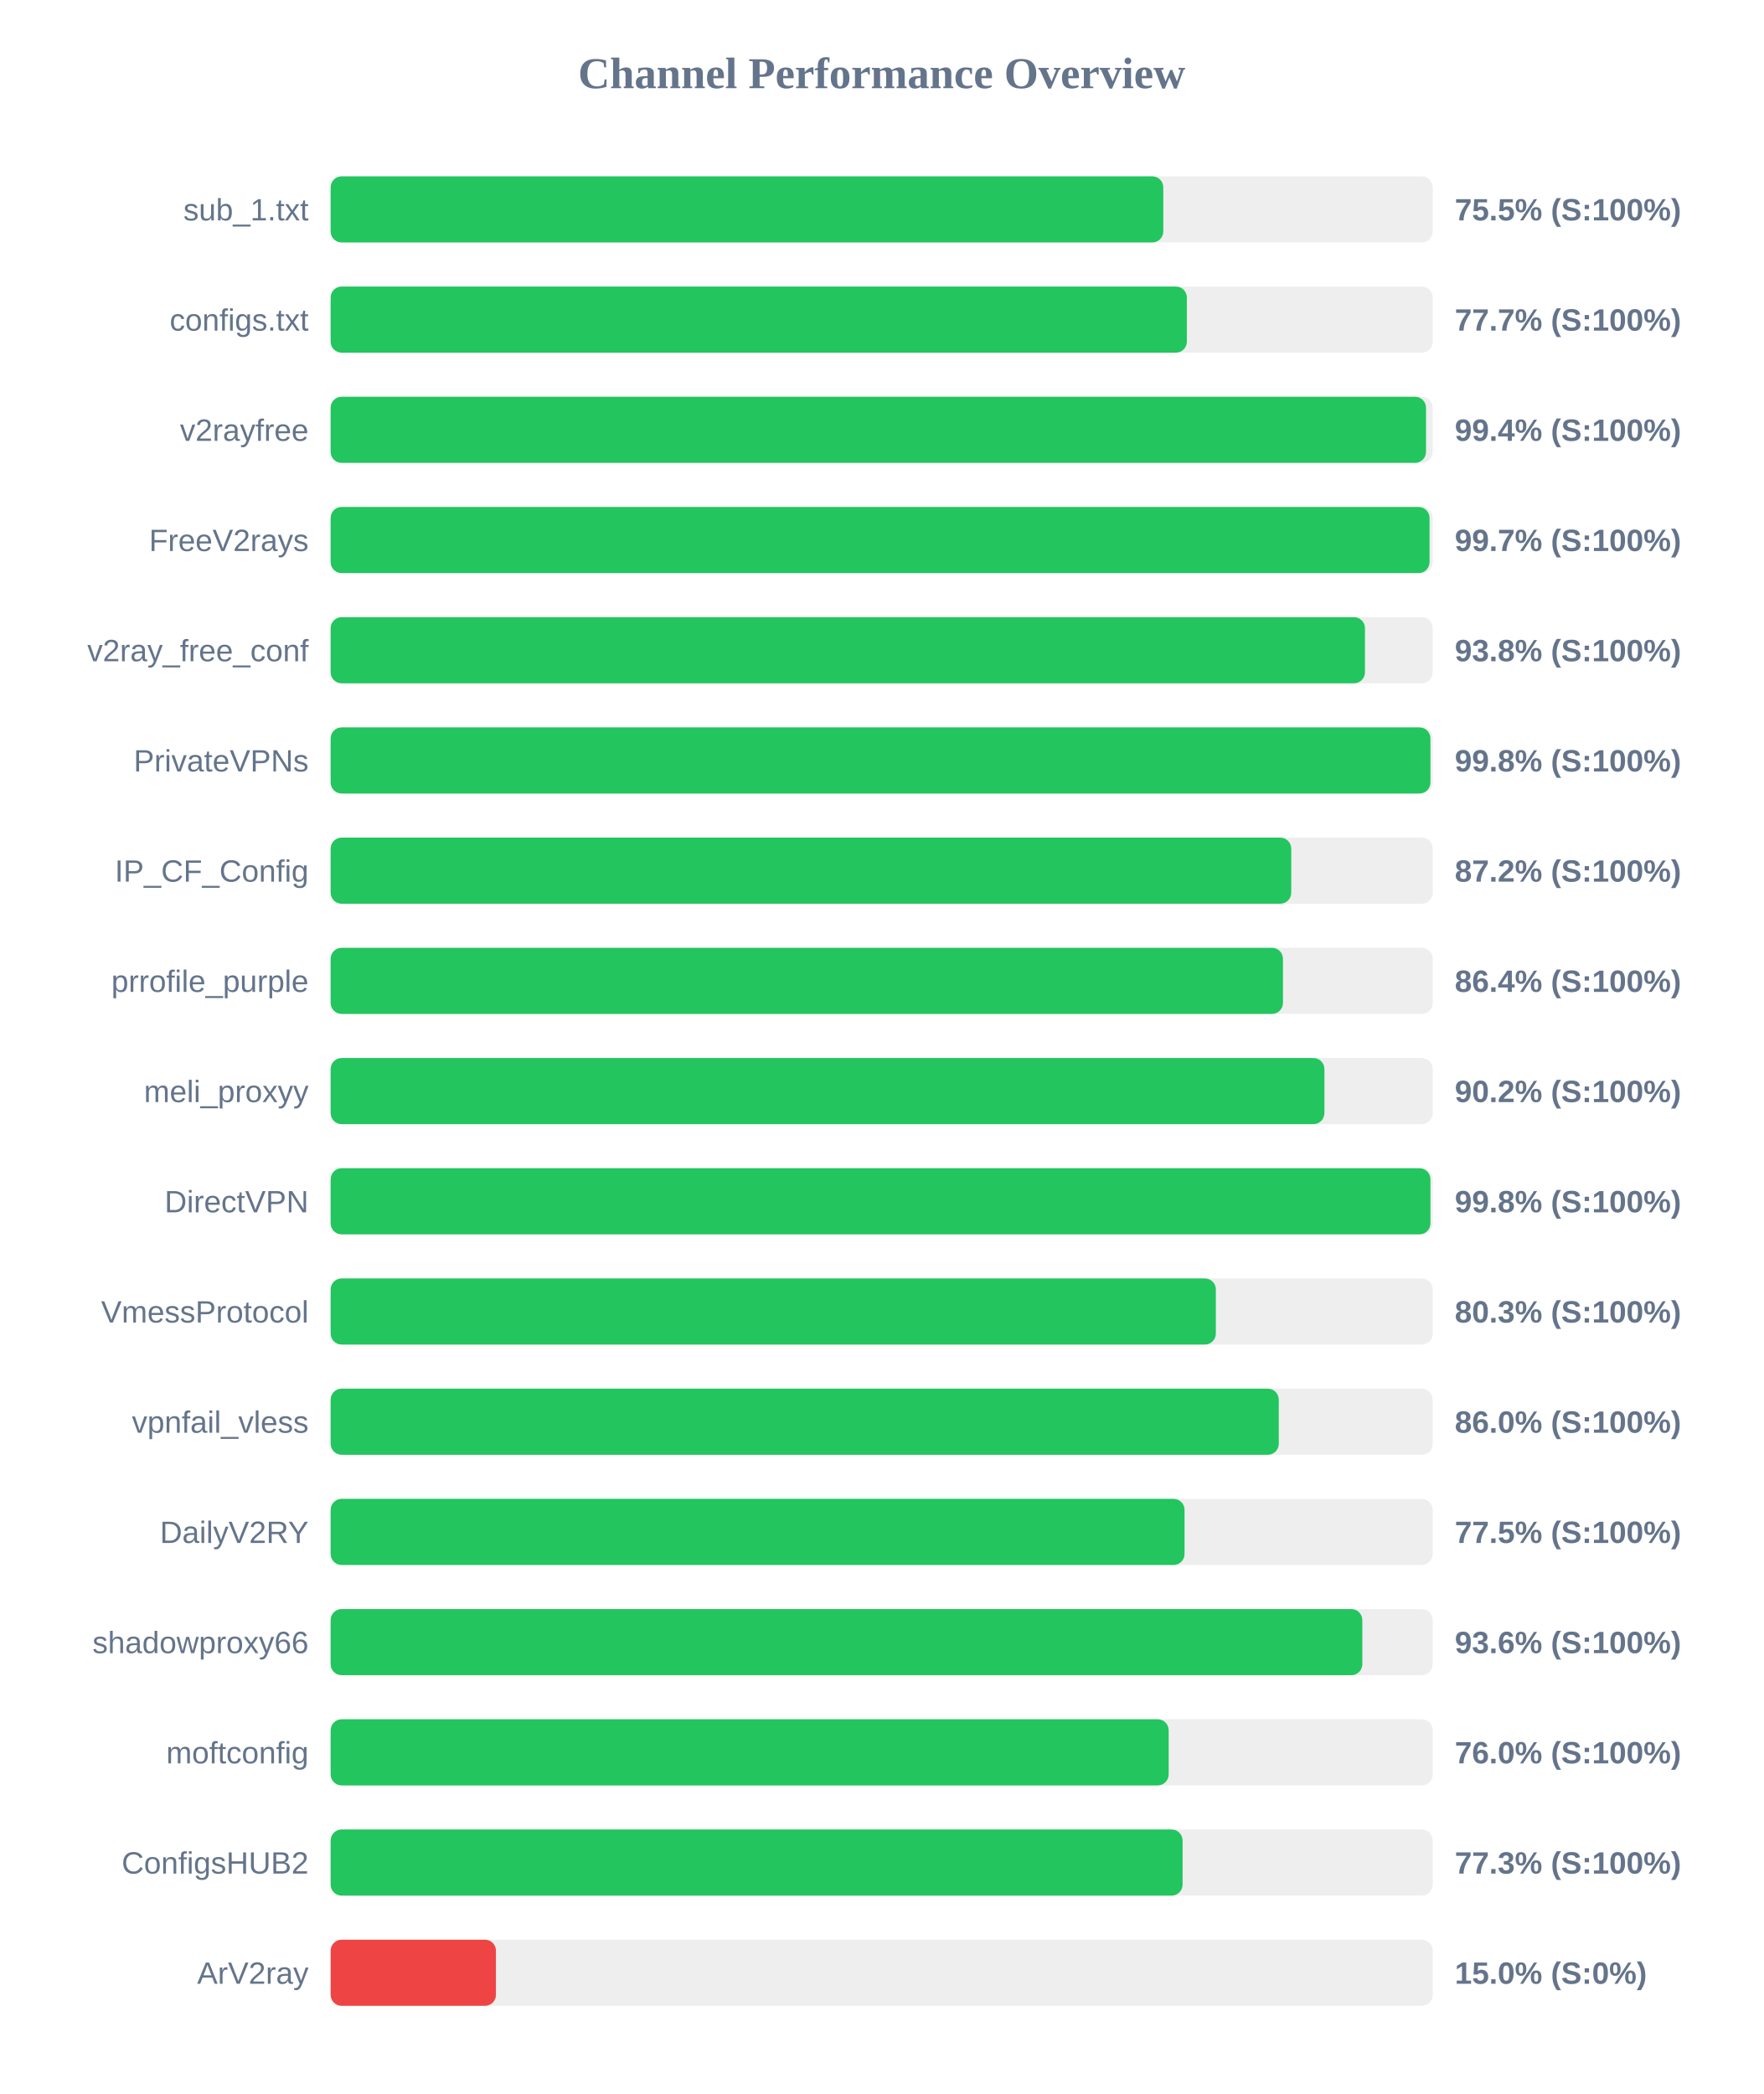
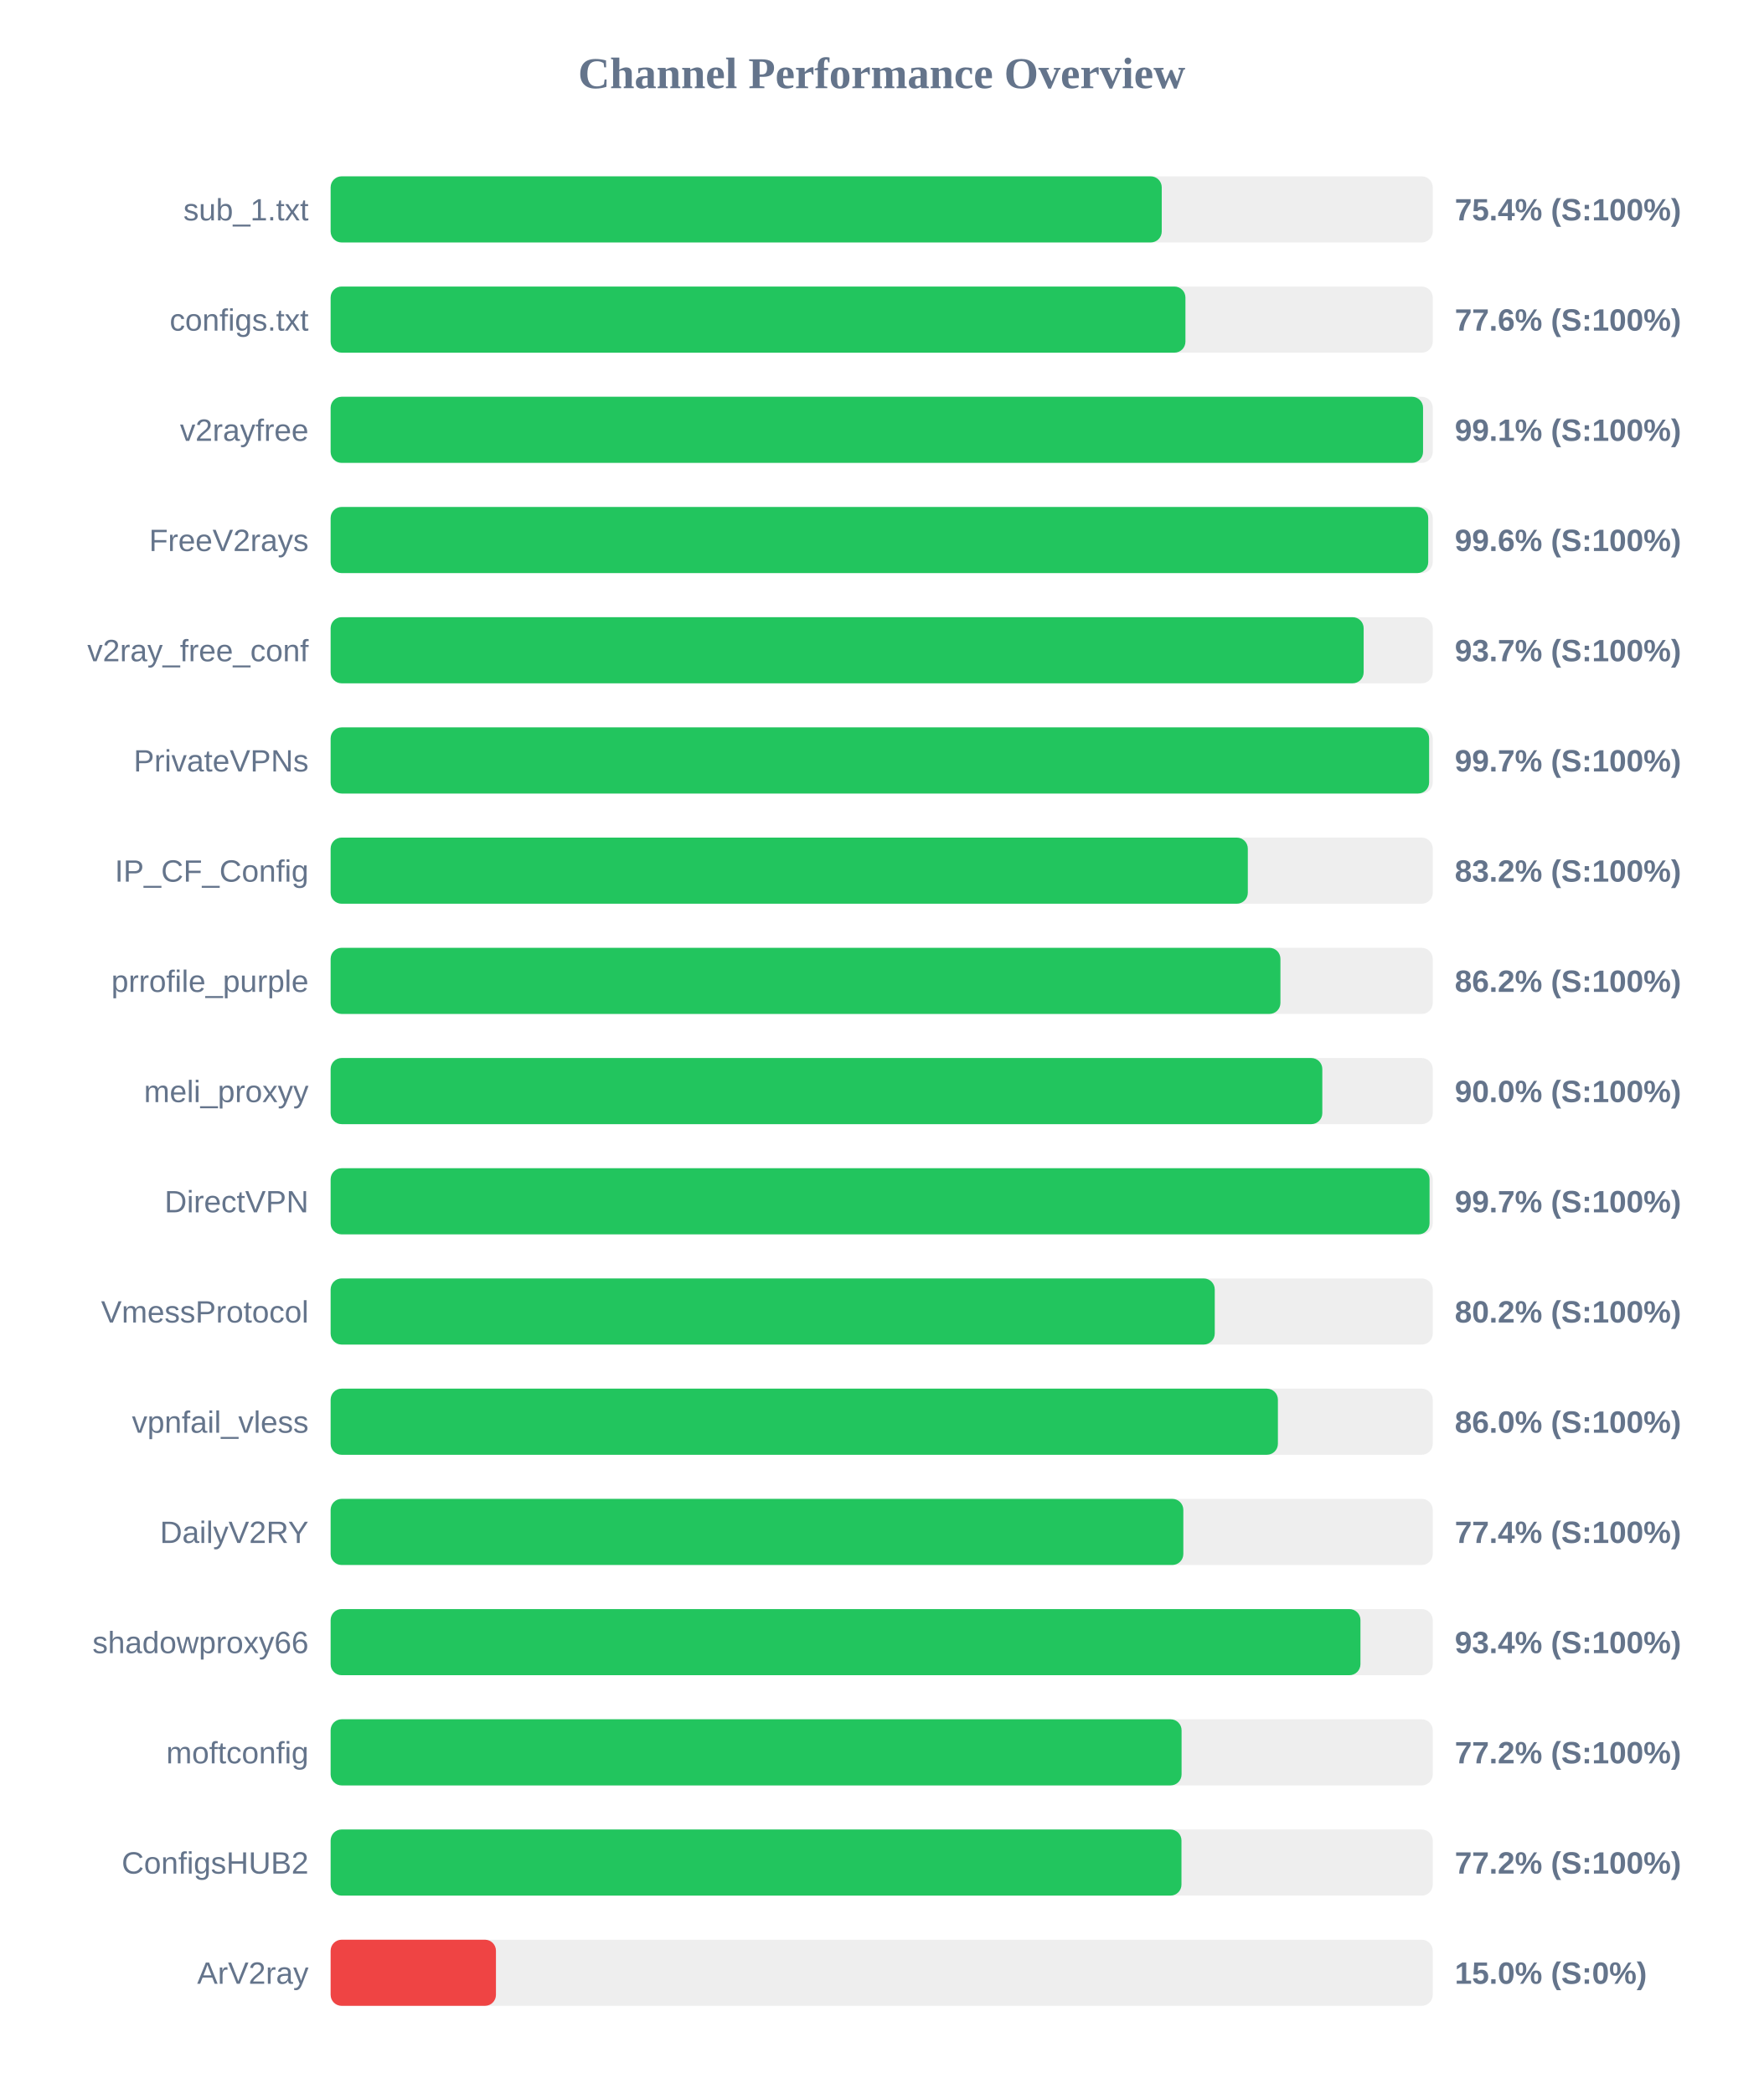
<svg xmlns="http://www.w3.org/2000/svg" width="800" height="950" version="1.1">
  <style>
        .row { font: 14px Arial; fill: #64748b; }
        .score { font: bold 14px Arial; fill: #64748b; }
    </style>
  <text x="400" y="40" text-anchor="middle" font-size="20px" font-weight="bold" fill="#64748b">Channel Performance Overview</text>
  <rect x="150" y="80" width="500" height="30" fill="#eee" rx="5" />
-   <rect x="150" y="80" width="377.75" height="30" fill="#22c55e" rx="5" />
+   <rect x="150" y="80" width="377.05" height="30" fill="#22c55e" rx="5" />
  <text x="140" y="100" text-anchor="end" class="row">sub_1.txt</text>
-   <text x="660" y="100" text-anchor="start" class="score">75.5% (S:100%)</text>
+   <text x="660" y="100" text-anchor="start" class="score">75.4% (S:100%)</text>
  <rect x="150" y="130" width="500" height="30" fill="#eee" rx="5" />
-   <rect x="150" y="130" width="388.45" height="30" fill="#22c55e" rx="5" />
+   <rect x="150" y="130" width="387.8" height="30" fill="#22c55e" rx="5" />
  <text x="140" y="150" text-anchor="end" class="row">configs.txt</text>
-   <text x="660" y="150" text-anchor="start" class="score">77.7% (S:100%)</text>
+   <text x="660" y="150" text-anchor="start" class="score">77.6% (S:100%)</text>
  <rect x="150" y="180" width="500" height="30" fill="#eee" rx="5" />
-   <rect x="150" y="180" width="496.95" height="30" fill="#22c55e" rx="5" />
+   <rect x="150" y="180" width="495.6" height="30" fill="#22c55e" rx="5" />
  <text x="140" y="200" text-anchor="end" class="row">v2rayfree</text>
-   <text x="660" y="200" text-anchor="start" class="score">99.4% (S:100%)</text>
+   <text x="660" y="200" text-anchor="start" class="score">99.1% (S:100%)</text>
  <rect x="150" y="230" width="500" height="30" fill="#eee" rx="5" />
-   <rect x="150" y="230" width="498.55" height="30" fill="#22c55e" rx="5" />
+   <rect x="150" y="230" width="497.95" height="30" fill="#22c55e" rx="5" />
  <text x="140" y="250" text-anchor="end" class="row">FreeV2rays</text>
-   <text x="660" y="250" text-anchor="start" class="score">99.7% (S:100%)</text>
+   <text x="660" y="250" text-anchor="start" class="score">99.6% (S:100%)</text>
  <rect x="150" y="280" width="500" height="30" fill="#eee" rx="5" />
-   <rect x="150" y="280" width="469.25" height="30" fill="#22c55e" rx="5" />
+   <rect x="150" y="280" width="468.65" height="30" fill="#22c55e" rx="5" />
  <text x="140" y="300" text-anchor="end" class="row">v2ray_free_conf</text>
-   <text x="660" y="300" text-anchor="start" class="score">93.8% (S:100%)</text>
+   <text x="660" y="300" text-anchor="start" class="score">93.7% (S:100%)</text>
  <rect x="150" y="330" width="500" height="30" fill="#eee" rx="5" />
-   <rect x="150" y="330" width="498.95" height="30" fill="#22c55e" rx="5" />
+   <rect x="150" y="330" width="498.35" height="30" fill="#22c55e" rx="5" />
  <text x="140" y="350" text-anchor="end" class="row">PrivateVPNs</text>
-   <text x="660" y="350" text-anchor="start" class="score">99.8% (S:100%)</text>
+   <text x="660" y="350" text-anchor="start" class="score">99.7% (S:100%)</text>
  <rect x="150" y="380" width="500" height="30" fill="#eee" rx="5" />
-   <rect x="150" y="380" width="435.8" height="30" fill="#22c55e" rx="5" />
+   <rect x="150" y="380" width="416.1" height="30" fill="#22c55e" rx="5" />
  <text x="140" y="400" text-anchor="end" class="row">IP_CF_Config</text>
-   <text x="660" y="400" text-anchor="start" class="score">87.2% (S:100%)</text>
+   <text x="660" y="400" text-anchor="start" class="score">83.2% (S:100%)</text>
  <rect x="150" y="430" width="500" height="30" fill="#eee" rx="5" />
-   <rect x="150" y="430" width="432.05" height="30" fill="#22c55e" rx="5" />
+   <rect x="150" y="430" width="430.9" height="30" fill="#22c55e" rx="5" />
  <text x="140" y="450" text-anchor="end" class="row">prrofile_purple</text>
-   <text x="660" y="450" text-anchor="start" class="score">86.4% (S:100%)</text>
+   <text x="660" y="450" text-anchor="start" class="score">86.2% (S:100%)</text>
  <rect x="150" y="480" width="500" height="30" fill="#eee" rx="5" />
-   <rect x="150" y="480" width="450.85" height="30" fill="#22c55e" rx="5" />
+   <rect x="150" y="480" width="449.9" height="30" fill="#22c55e" rx="5" />
  <text x="140" y="500" text-anchor="end" class="row">meli_proxyy</text>
-   <text x="660" y="500" text-anchor="start" class="score">90.2% (S:100%)</text>
+   <text x="660" y="500" text-anchor="start" class="score">90.0% (S:100%)</text>
  <rect x="150" y="530" width="500" height="30" fill="#eee" rx="5" />
-   <rect x="150" y="530" width="498.95" height="30" fill="#22c55e" rx="5" />
+   <rect x="150" y="530" width="498.55" height="30" fill="#22c55e" rx="5" />
  <text x="140" y="550" text-anchor="end" class="row">DirectVPN</text>
-   <text x="660" y="550" text-anchor="start" class="score">99.8% (S:100%)</text>
+   <text x="660" y="550" text-anchor="start" class="score">99.7% (S:100%)</text>
  <rect x="150" y="580" width="500" height="30" fill="#eee" rx="5" />
-   <rect x="150" y="580" width="401.6" height="30" fill="#22c55e" rx="5" />
+   <rect x="150" y="580" width="401.1" height="30" fill="#22c55e" rx="5" />
  <text x="140" y="600" text-anchor="end" class="row">VmessProtocol</text>
-   <text x="660" y="600" text-anchor="start" class="score">80.3% (S:100%)</text>
+   <text x="660" y="600" text-anchor="start" class="score">80.2% (S:100%)</text>
  <rect x="150" y="630" width="500" height="30" fill="#eee" rx="5" />
-   <rect x="150" y="630" width="430.15" height="30" fill="#22c55e" rx="5" />
+   <rect x="150" y="630" width="429.75" height="30" fill="#22c55e" rx="5" />
  <text x="140" y="650" text-anchor="end" class="row">vpnfail_vless</text>
  <text x="660" y="650" text-anchor="start" class="score">86.0% (S:100%)</text>
  <rect x="150" y="680" width="500" height="30" fill="#eee" rx="5" />
-   <rect x="150" y="680" width="387.4" height="30" fill="#22c55e" rx="5" />
+   <rect x="150" y="680" width="386.85" height="30" fill="#22c55e" rx="5" />
  <text x="140" y="700" text-anchor="end" class="row">DailyV2RY</text>
-   <text x="660" y="700" text-anchor="start" class="score">77.5% (S:100%)</text>
+   <text x="660" y="700" text-anchor="start" class="score">77.4% (S:100%)</text>
  <rect x="150" y="730" width="500" height="30" fill="#eee" rx="5" />
-   <rect x="150" y="730" width="468.05" height="30" fill="#22c55e" rx="5" />
+   <rect x="150" y="730" width="467.2" height="30" fill="#22c55e" rx="5" />
  <text x="140" y="750" text-anchor="end" class="row">shadowproxy66</text>
-   <text x="660" y="750" text-anchor="start" class="score">93.6% (S:100%)</text>
+   <text x="660" y="750" text-anchor="start" class="score">93.4% (S:100%)</text>
  <rect x="150" y="780" width="500" height="30" fill="#eee" rx="5" />
-   <rect x="150" y="780" width="380.2" height="30" fill="#22c55e" rx="5" />
+   <rect x="150" y="780" width="386.05" height="30" fill="#22c55e" rx="5" />
  <text x="140" y="800" text-anchor="end" class="row">moftconfig</text>
-   <text x="660" y="800" text-anchor="start" class="score">76.0% (S:100%)</text>
+   <text x="660" y="800" text-anchor="start" class="score">77.2% (S:100%)</text>
  <rect x="150" y="830" width="500" height="30" fill="#eee" rx="5" />
-   <rect x="150" y="830" width="386.5" height="30" fill="#22c55e" rx="5" />
+   <rect x="150" y="830" width="386.0" height="30" fill="#22c55e" rx="5" />
  <text x="140" y="850" text-anchor="end" class="row">ConfigsHUB2</text>
-   <text x="660" y="850" text-anchor="start" class="score">77.3% (S:100%)</text>
+   <text x="660" y="850" text-anchor="start" class="score">77.2% (S:100%)</text>
  <rect x="150" y="880" width="500" height="30" fill="#eee" rx="5" />
  <rect x="150" y="880" width="75.0" height="30" fill="#ef4444" rx="5" />
  <text x="140" y="900" text-anchor="end" class="row">ArV2ray</text>
  <text x="660" y="900" text-anchor="start" class="score">15.0% (S:0%)</text>
</svg>
